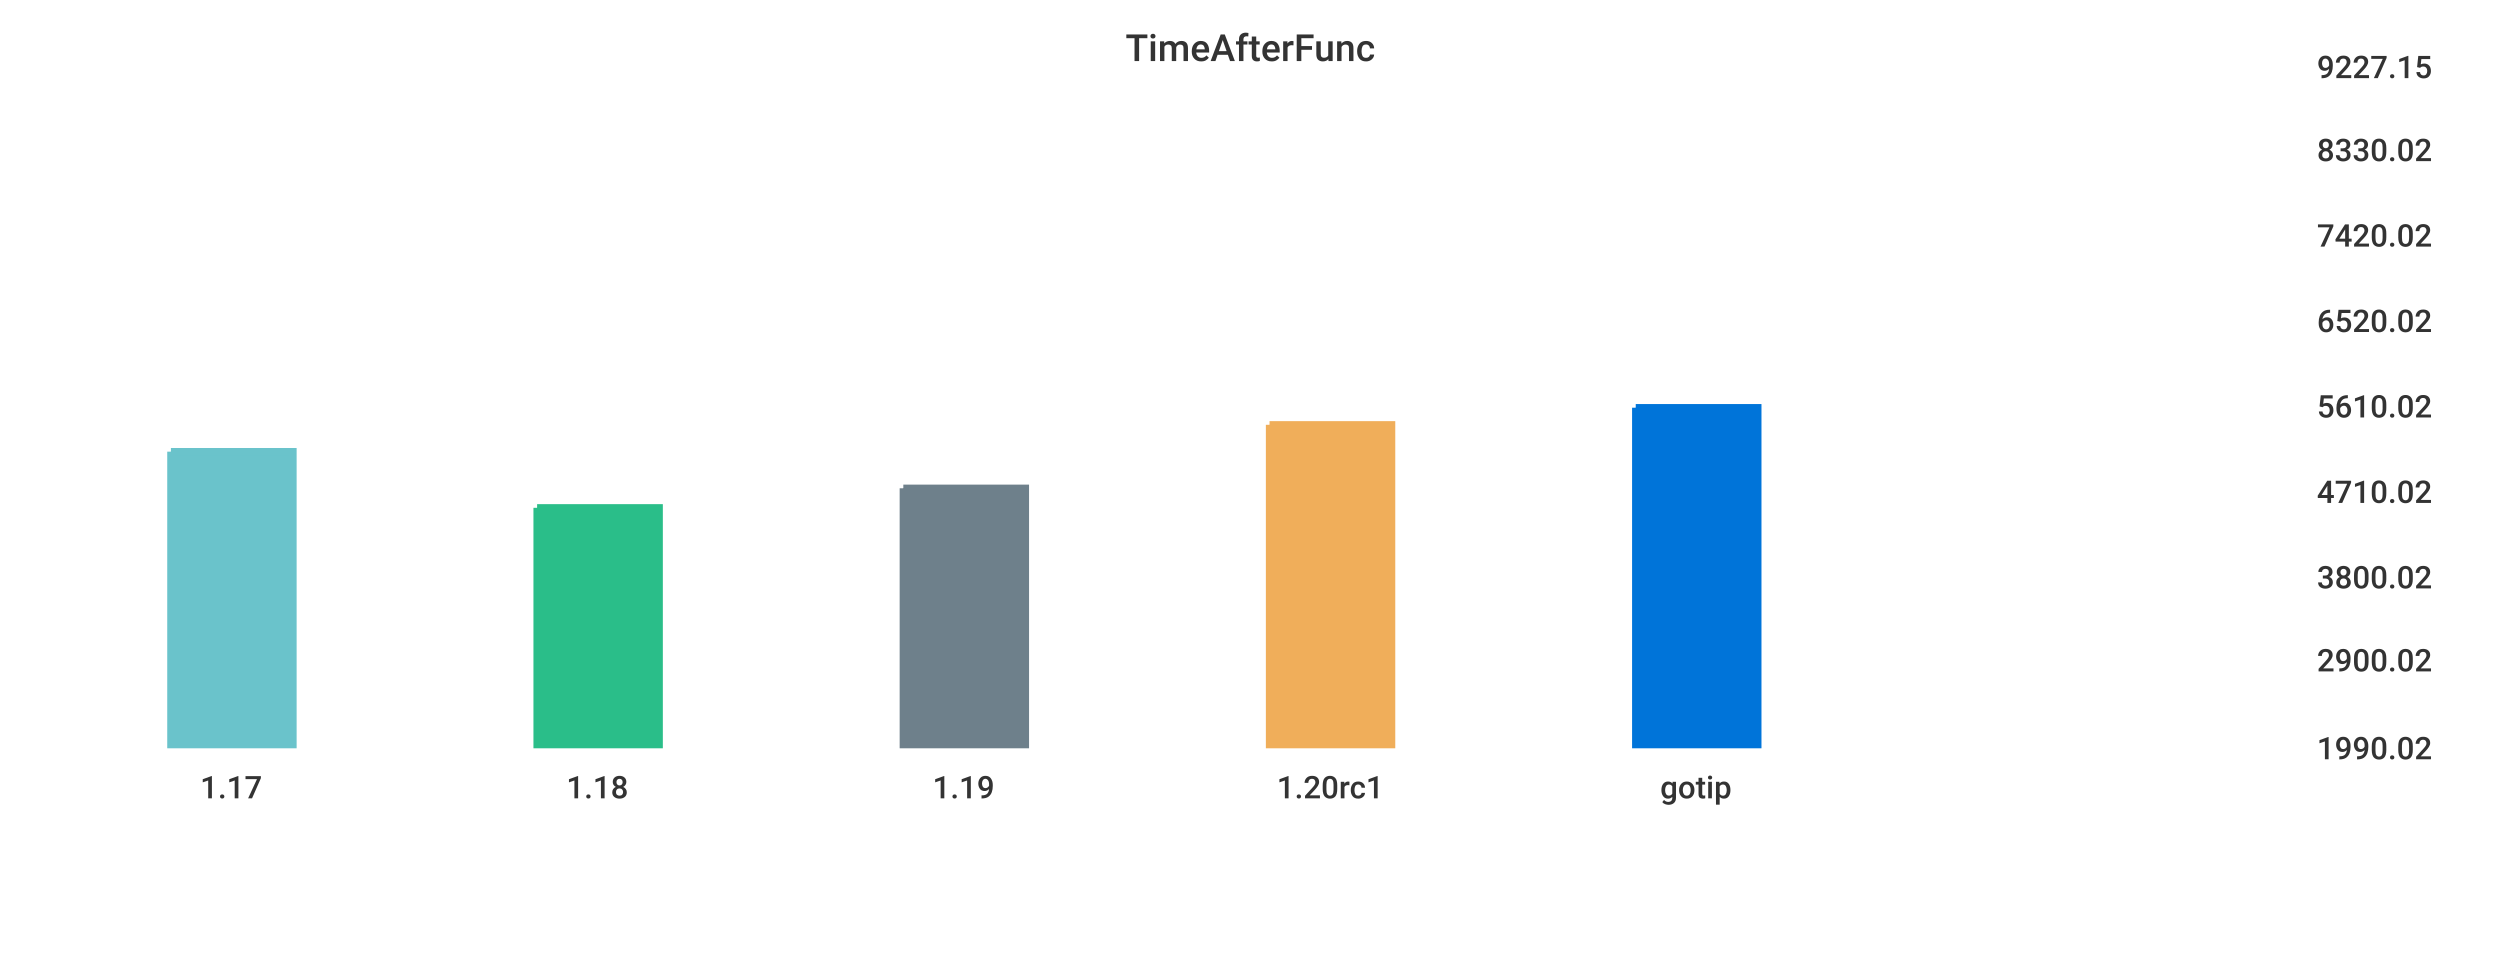
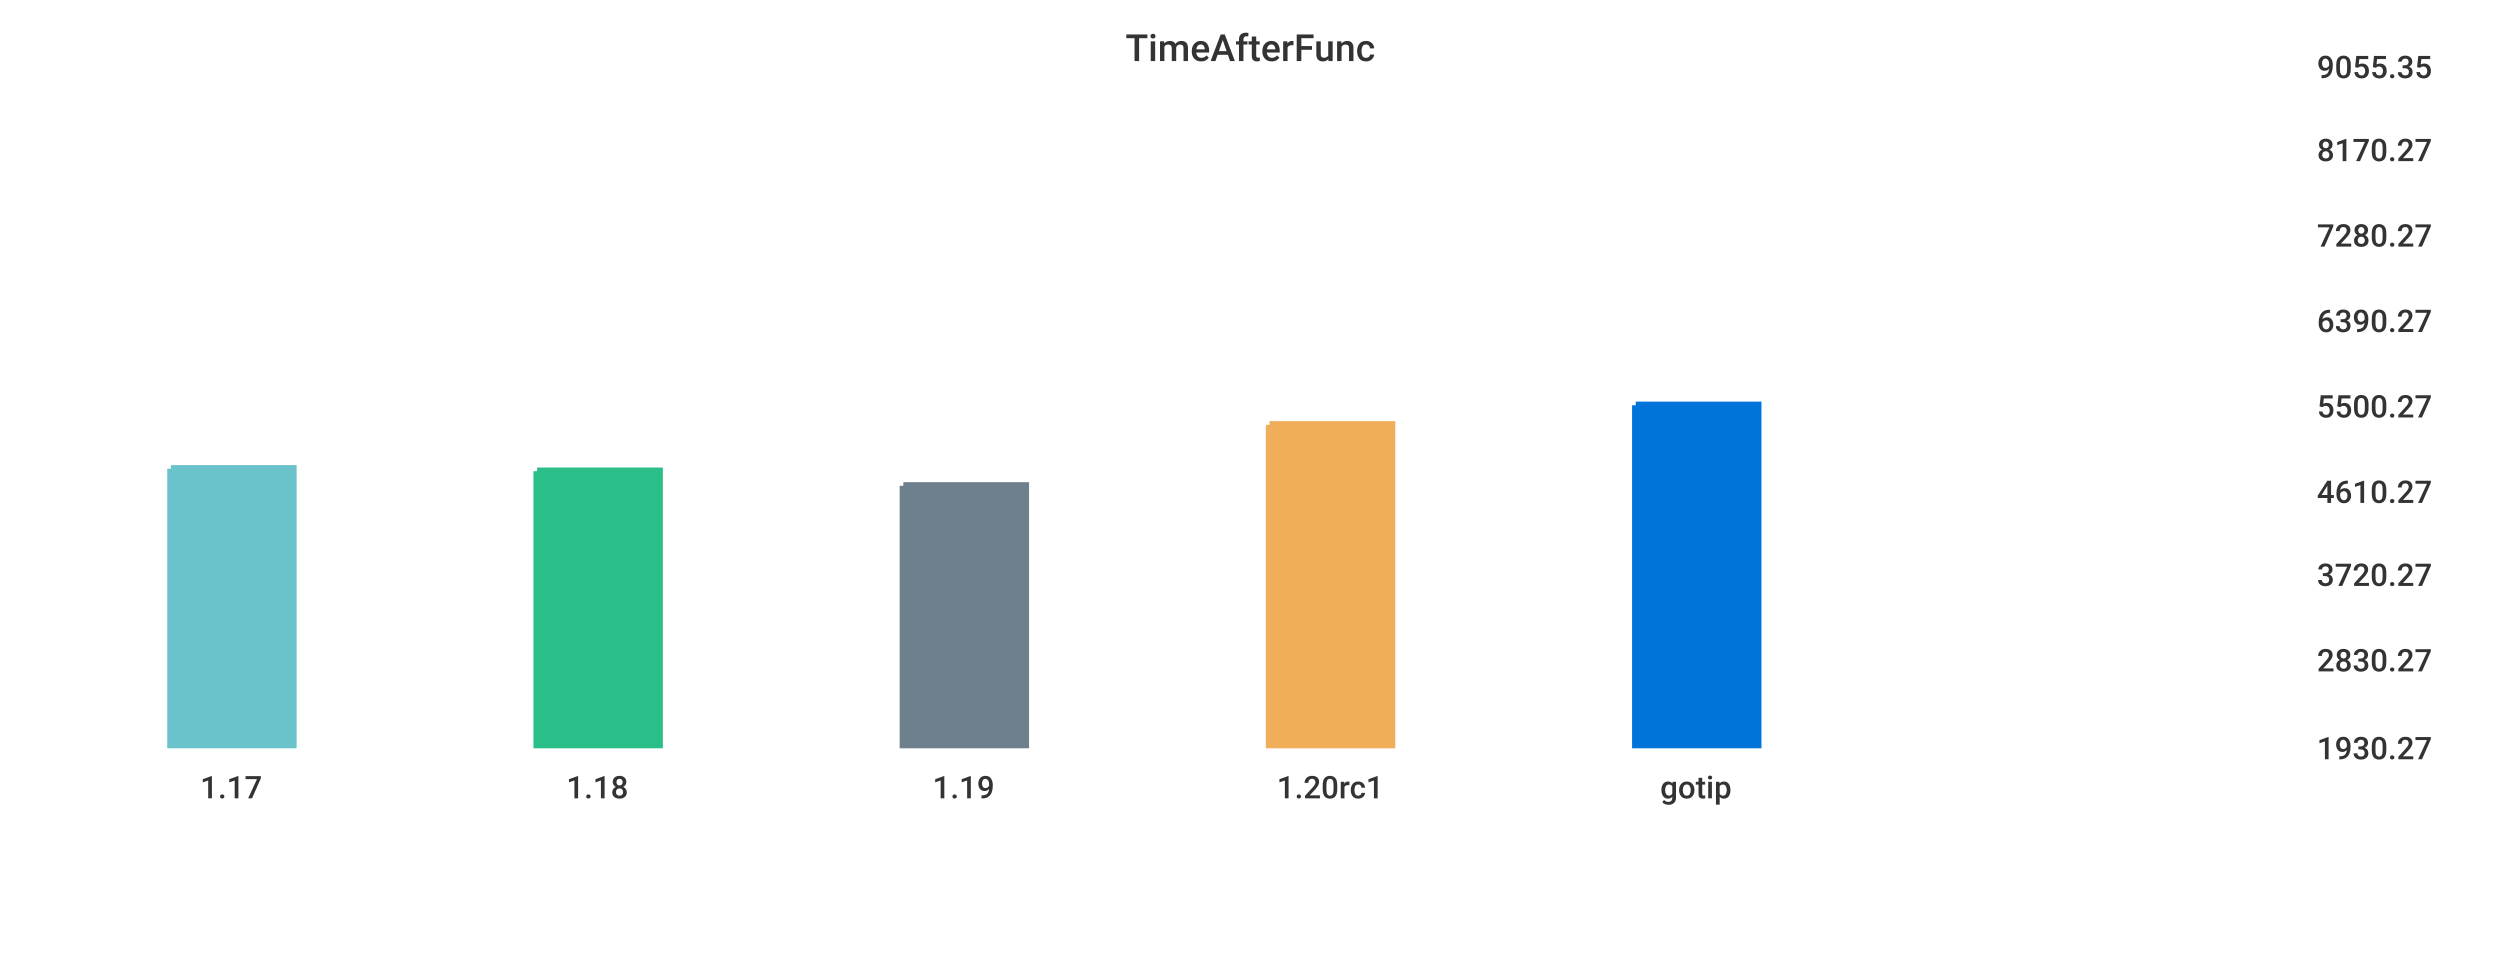
<svg xmlns="http://www.w3.org/2000/svg" width="1024" height="400">\n<path d="M 0 0 L 1024 0 L 1024 400 L 0 400 L 0 0" style="stroke-width:0;stroke:rgba(255,255,255,1.0);fill:rgba(255,255,255,1.0)" />
  <path d="M 20 26 L 934 26 L 934 305 L 20 305 L 20 26" style="stroke-width:0;stroke:rgba(255,255,255,1.0);fill:rgba(255,255,255,1.0)" />
-   <path d="M 70 185 L 120 185 L 120 305 L 70 305 L 70 185" style="stroke-width:3;stroke:rgba(106,195,203,1.0);fill:rgba(106,195,203,1.0)" />
-   <path d="M 220 208 L 270 208 L 270 305 L 220 305 L 220 208" style="stroke-width:3;stroke:rgba(42,190,137,1.0);fill:rgba(42,190,137,1.0)" />
-   <path d="M 370 200 L 420 200 L 420 305 L 370 305 L 370 200" style="stroke-width:3;stroke:rgba(110,128,139,1.0);fill:rgba(110,128,139,1.0)" />
+   <path d="M 70 192 L 120 192 L 120 305 L 70 305 L 70 192" style="stroke-width:3;stroke:rgba(106,195,203,1.0);fill:rgba(106,195,203,1.0)" />
+   <path d="M 220 193 L 270 193 L 270 305 L 220 305 L 220 193" style="stroke-width:3;stroke:rgba(42,190,137,1.0);fill:rgba(42,190,137,1.0)" />
+   <path d="M 370 199 L 420 199 L 420 305 L 370 305 L 370 199" style="stroke-width:3;stroke:rgba(110,128,139,1.0);fill:rgba(110,128,139,1.0)" />
  <path d="M 520 174 L 570 174 L 570 305 L 520 305 L 520 174" style="stroke-width:3;stroke:rgba(240,174,90,1.0);fill:rgba(240,174,90,1.0)" />
-   <path d="M 670 167 L 720 167 L 720 305 L 670 305 L 670 167" style="stroke-width:3;stroke:rgba(0,116,217,1.0);fill:rgba(0,116,217,1.0)" />
+   <path d="M 670 166 L 720 166 L 720 305 L 670 305 L 670 166" style="stroke-width:3;stroke:rgba(0,116,217,1.0);fill:rgba(0,116,217,1.0)" />
  <path d="M 20 305 L 934 305" style="stroke-width:0;stroke:rgba(51,51,51,1.0);fill:none" />
  <path d="M 20 305 L 20 310" style="stroke-width:0;stroke:rgba(51,51,51,1.0);fill:none" />
  <text x="82" y="327" style="stroke-width:0;stroke:none;fill:rgba(51,51,51,1.0);font-size:12.8px;font-family:'Roboto Medium',sans-serif">1.17</text>
  <path d="M 170 305 L 170 310" style="stroke-width:0;stroke:rgba(51,51,51,1.0);fill:none" />
  <text x="232" y="327" style="stroke-width:0;stroke:none;fill:rgba(51,51,51,1.0);font-size:12.8px;font-family:'Roboto Medium',sans-serif">1.18</text>
  <path d="M 320 305 L 320 310" style="stroke-width:0;stroke:rgba(51,51,51,1.0);fill:none" />
  <text x="382" y="327" style="stroke-width:0;stroke:none;fill:rgba(51,51,51,1.0);font-size:12.8px;font-family:'Roboto Medium',sans-serif">1.19</text>
  <path d="M 470 305 L 470 310" style="stroke-width:0;stroke:rgba(51,51,51,1.0);fill:none" />
  <text x="523" y="327" style="stroke-width:0;stroke:none;fill:rgba(51,51,51,1.0);font-size:12.8px;font-family:'Roboto Medium',sans-serif">1.20rc1</text>
  <path d="M 620 305 L 620 310" style="stroke-width:0;stroke:rgba(51,51,51,1.0);fill:none" />
  <text x="680" y="327" style="stroke-width:0;stroke:none;fill:rgba(51,51,51,1.0);font-size:12.8px;font-family:'Roboto Medium',sans-serif">gotip</text>
  <path d="M 934 26 L 934 305" style="stroke-width:0;stroke:rgba(51,51,51,1.0);fill:none" />
  <path d="M 934 305 L 939 305" style="stroke-width:0;stroke:rgba(51,51,51,1.0);fill:none" />
  <path d="M 934 305 L 939 305" style="stroke-width:0;stroke:rgba(51,51,51,1.0);fill:none" />
-   <text x="949" y="311" style="stroke-width:0;stroke:none;fill:rgba(51,51,51,1.0);font-size:12.8px;font-family:'Roboto Medium',sans-serif">1990.02</text>
+   <text x="949" y="311" style="stroke-width:0;stroke:none;fill:rgba(51,51,51,1.0);font-size:12.8px;font-family:'Roboto Medium',sans-serif">1930.27</text>
  <path d="M 934 269 L 939 269" style="stroke-width:0;stroke:rgba(51,51,51,1.0);fill:none" />
-   <text x="949" y="275" style="stroke-width:0;stroke:none;fill:rgba(51,51,51,1.0);font-size:12.8px;font-family:'Roboto Medium',sans-serif">2900.02</text>
-   <path d="M 934 235 L 939 235" style="stroke-width:0;stroke:rgba(51,51,51,1.0);fill:none" />
-   <text x="949" y="241" style="stroke-width:0;stroke:none;fill:rgba(51,51,51,1.0);font-size:12.8px;font-family:'Roboto Medium',sans-serif">3800.02</text>
+   <text x="949" y="275" style="stroke-width:0;stroke:none;fill:rgba(51,51,51,1.0);font-size:12.8px;font-family:'Roboto Medium',sans-serif">2830.27</text>
+   <path d="M 934 234 L 939 234" style="stroke-width:0;stroke:rgba(51,51,51,1.0);fill:none" />
+   <text x="949" y="240" style="stroke-width:0;stroke:none;fill:rgba(51,51,51,1.0);font-size:12.8px;font-family:'Roboto Medium',sans-serif">3720.27</text>
  <path d="M 934 200 L 939 200" style="stroke-width:0;stroke:rgba(51,51,51,1.0);fill:none" />
-   <text x="949" y="206" style="stroke-width:0;stroke:none;fill:rgba(51,51,51,1.0);font-size:12.8px;font-family:'Roboto Medium',sans-serif">4710.02</text>
+   <text x="949" y="206" style="stroke-width:0;stroke:none;fill:rgba(51,51,51,1.0);font-size:12.8px;font-family:'Roboto Medium',sans-serif">4610.27</text>
  <path d="M 934 165 L 939 165" style="stroke-width:0;stroke:rgba(51,51,51,1.0);fill:none" />
-   <text x="949" y="171" style="stroke-width:0;stroke:none;fill:rgba(51,51,51,1.0);font-size:12.8px;font-family:'Roboto Medium',sans-serif">5610.02</text>
+   <text x="949" y="171" style="stroke-width:0;stroke:none;fill:rgba(51,51,51,1.0);font-size:12.8px;font-family:'Roboto Medium',sans-serif">5500.27</text>
  <path d="M 934 130 L 939 130" style="stroke-width:0;stroke:rgba(51,51,51,1.0);fill:none" />
-   <text x="949" y="136" style="stroke-width:0;stroke:none;fill:rgba(51,51,51,1.0);font-size:12.8px;font-family:'Roboto Medium',sans-serif">6520.02</text>
+   <text x="949" y="136" style="stroke-width:0;stroke:none;fill:rgba(51,51,51,1.0);font-size:12.8px;font-family:'Roboto Medium',sans-serif">6390.27</text>
  <path d="M 934 95 L 939 95" style="stroke-width:0;stroke:rgba(51,51,51,1.0);fill:none" />
-   <text x="949" y="101" style="stroke-width:0;stroke:none;fill:rgba(51,51,51,1.0);font-size:12.8px;font-family:'Roboto Medium',sans-serif">7420.02</text>
+   <text x="949" y="101" style="stroke-width:0;stroke:none;fill:rgba(51,51,51,1.0);font-size:12.8px;font-family:'Roboto Medium',sans-serif">7280.27</text>
  <path d="M 934 60 L 939 60" style="stroke-width:0;stroke:rgba(51,51,51,1.0);fill:none" />
-   <text x="949" y="66" style="stroke-width:0;stroke:none;fill:rgba(51,51,51,1.0);font-size:12.8px;font-family:'Roboto Medium',sans-serif">8330.02</text>
+   <text x="949" y="66" style="stroke-width:0;stroke:none;fill:rgba(51,51,51,1.0);font-size:12.8px;font-family:'Roboto Medium',sans-serif">8170.27</text>
  <path d="M 934 26 L 939 26" style="stroke-width:0;stroke:rgba(51,51,51,1.0);fill:none" />
-   <text x="949" y="32" style="stroke-width:0;stroke:none;fill:rgba(51,51,51,1.0);font-size:12.8px;font-family:'Roboto Medium',sans-serif">9227.15</text>
+   <text x="949" y="32" style="stroke-width:0;stroke:none;fill:rgba(51,51,51,1.0);font-size:12.8px;font-family:'Roboto Medium',sans-serif">9055.35</text>
  <text x="461" y="25" style="stroke-width:0;stroke:none;fill:rgba(51,51,51,1.0);font-size:15.3px;font-family:'Roboto Medium',sans-serif">TimeAfterFunc</text>
</svg>
